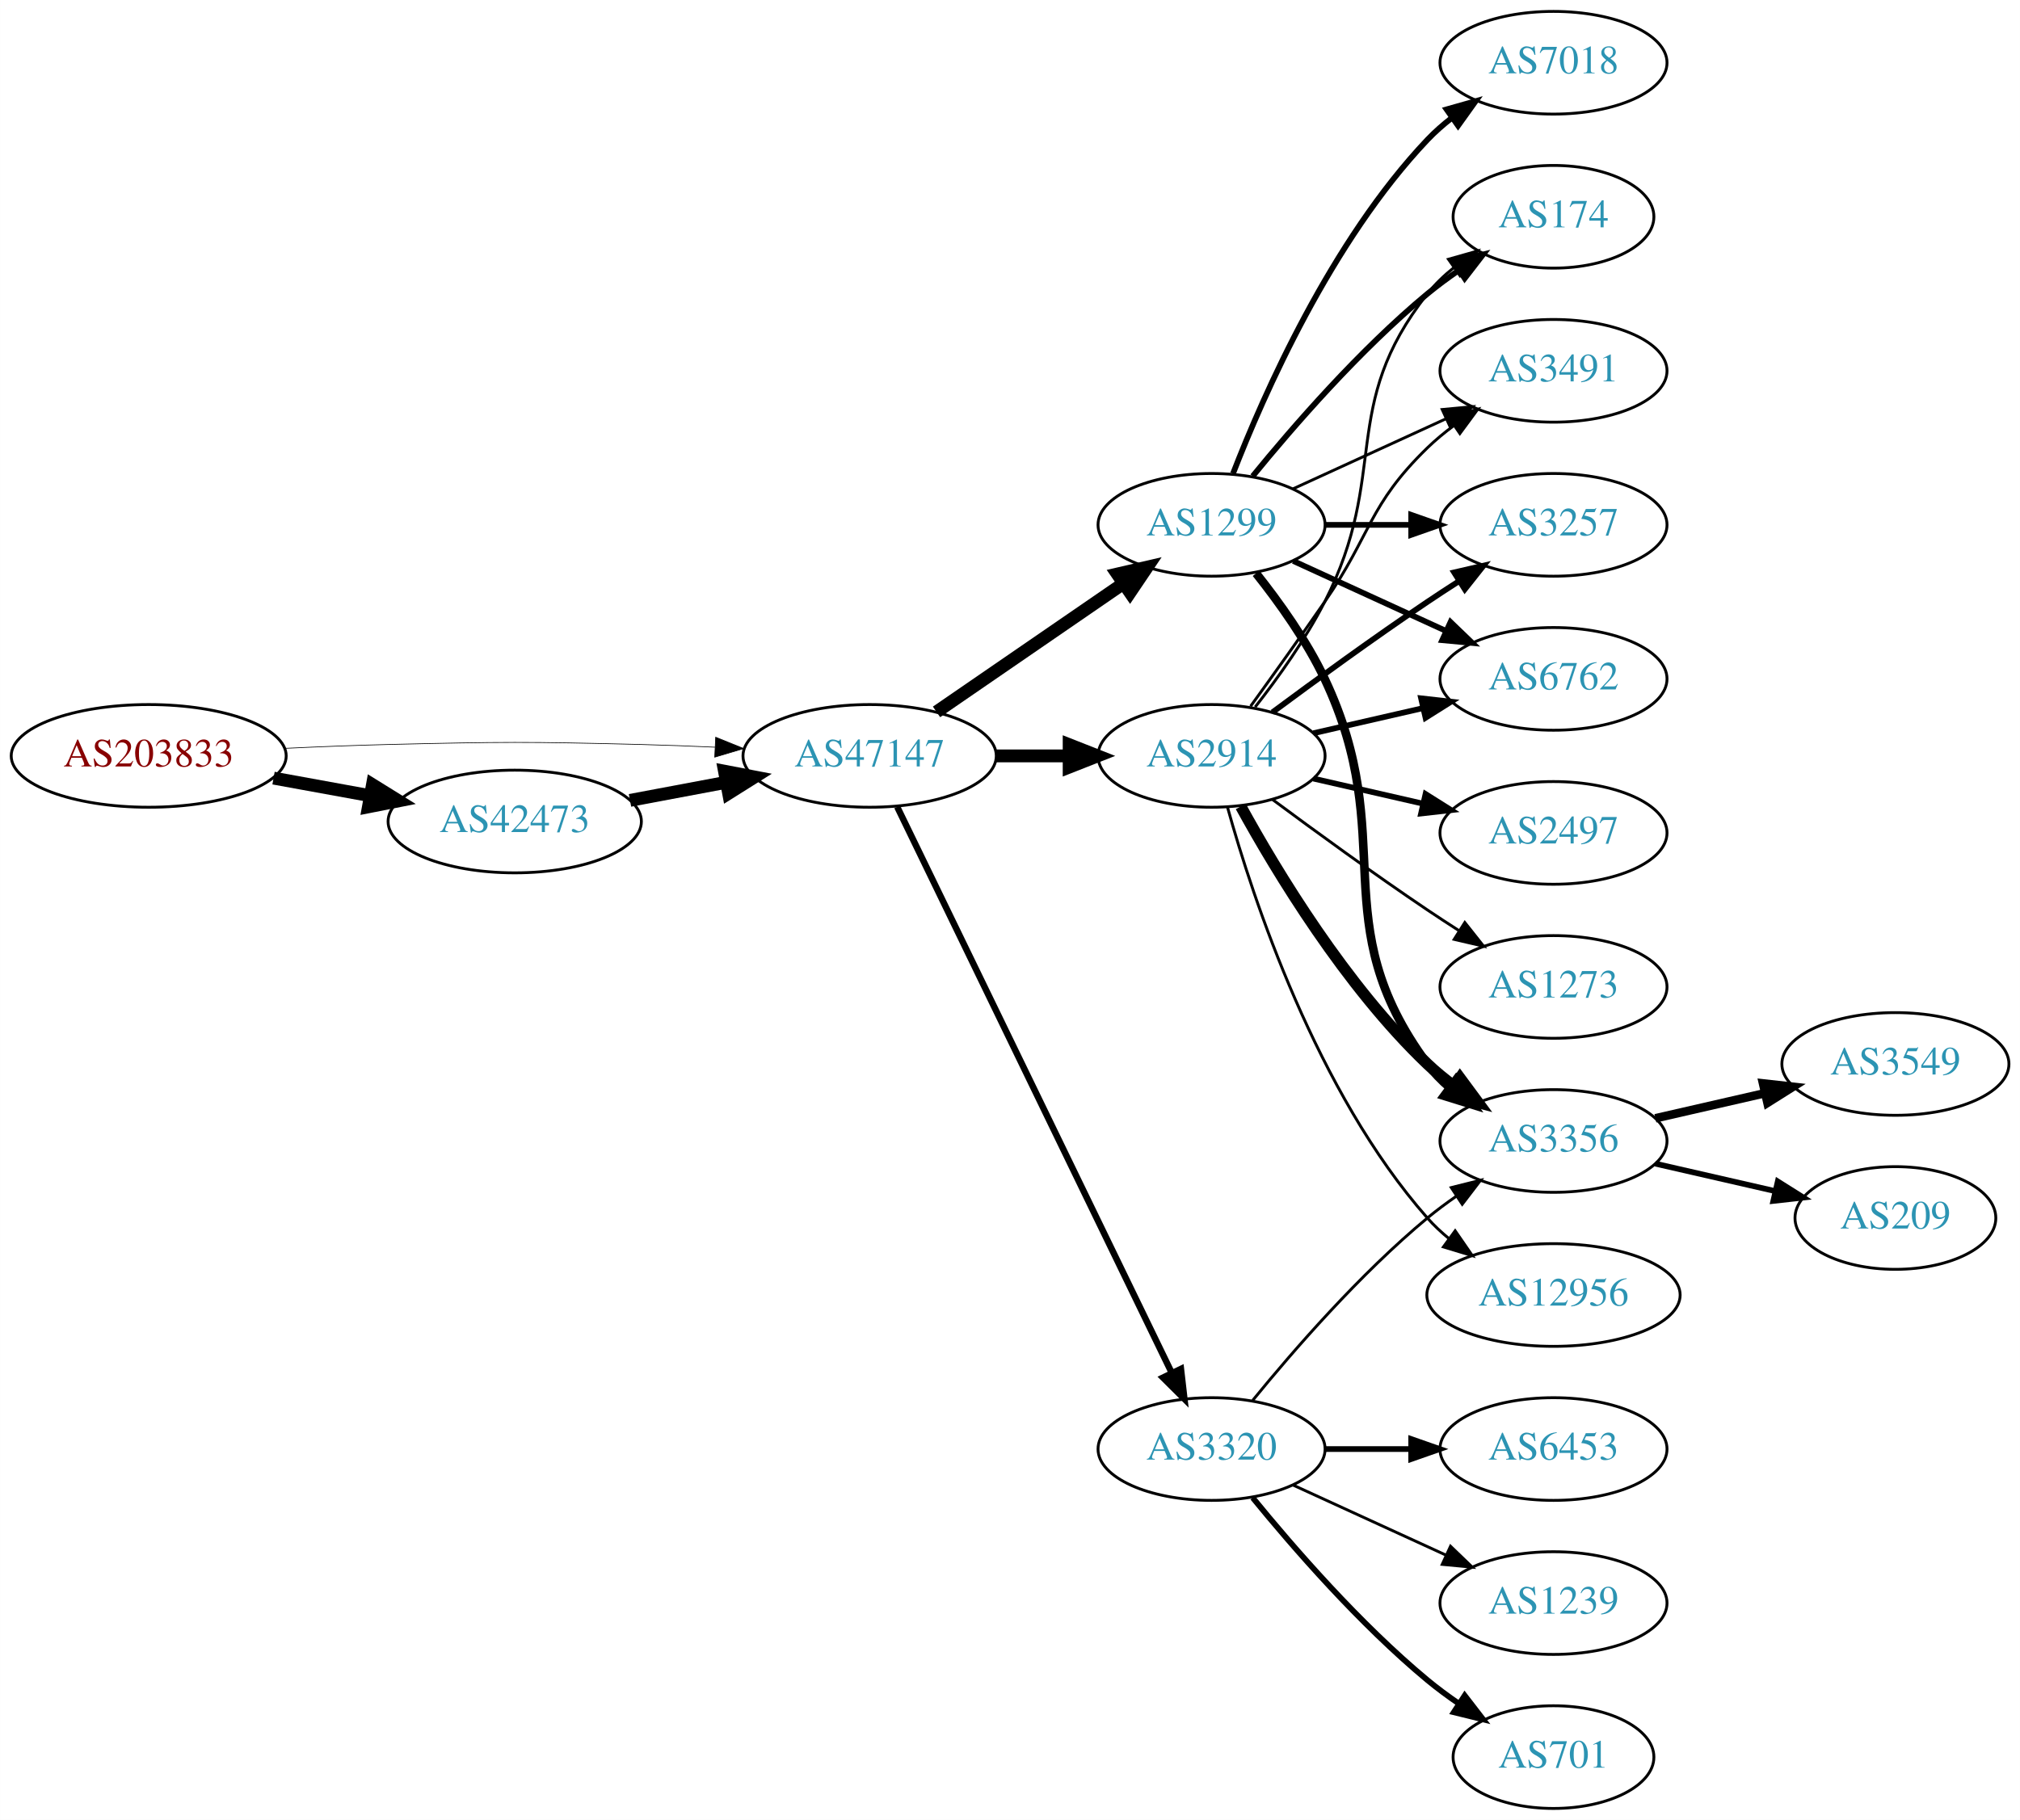
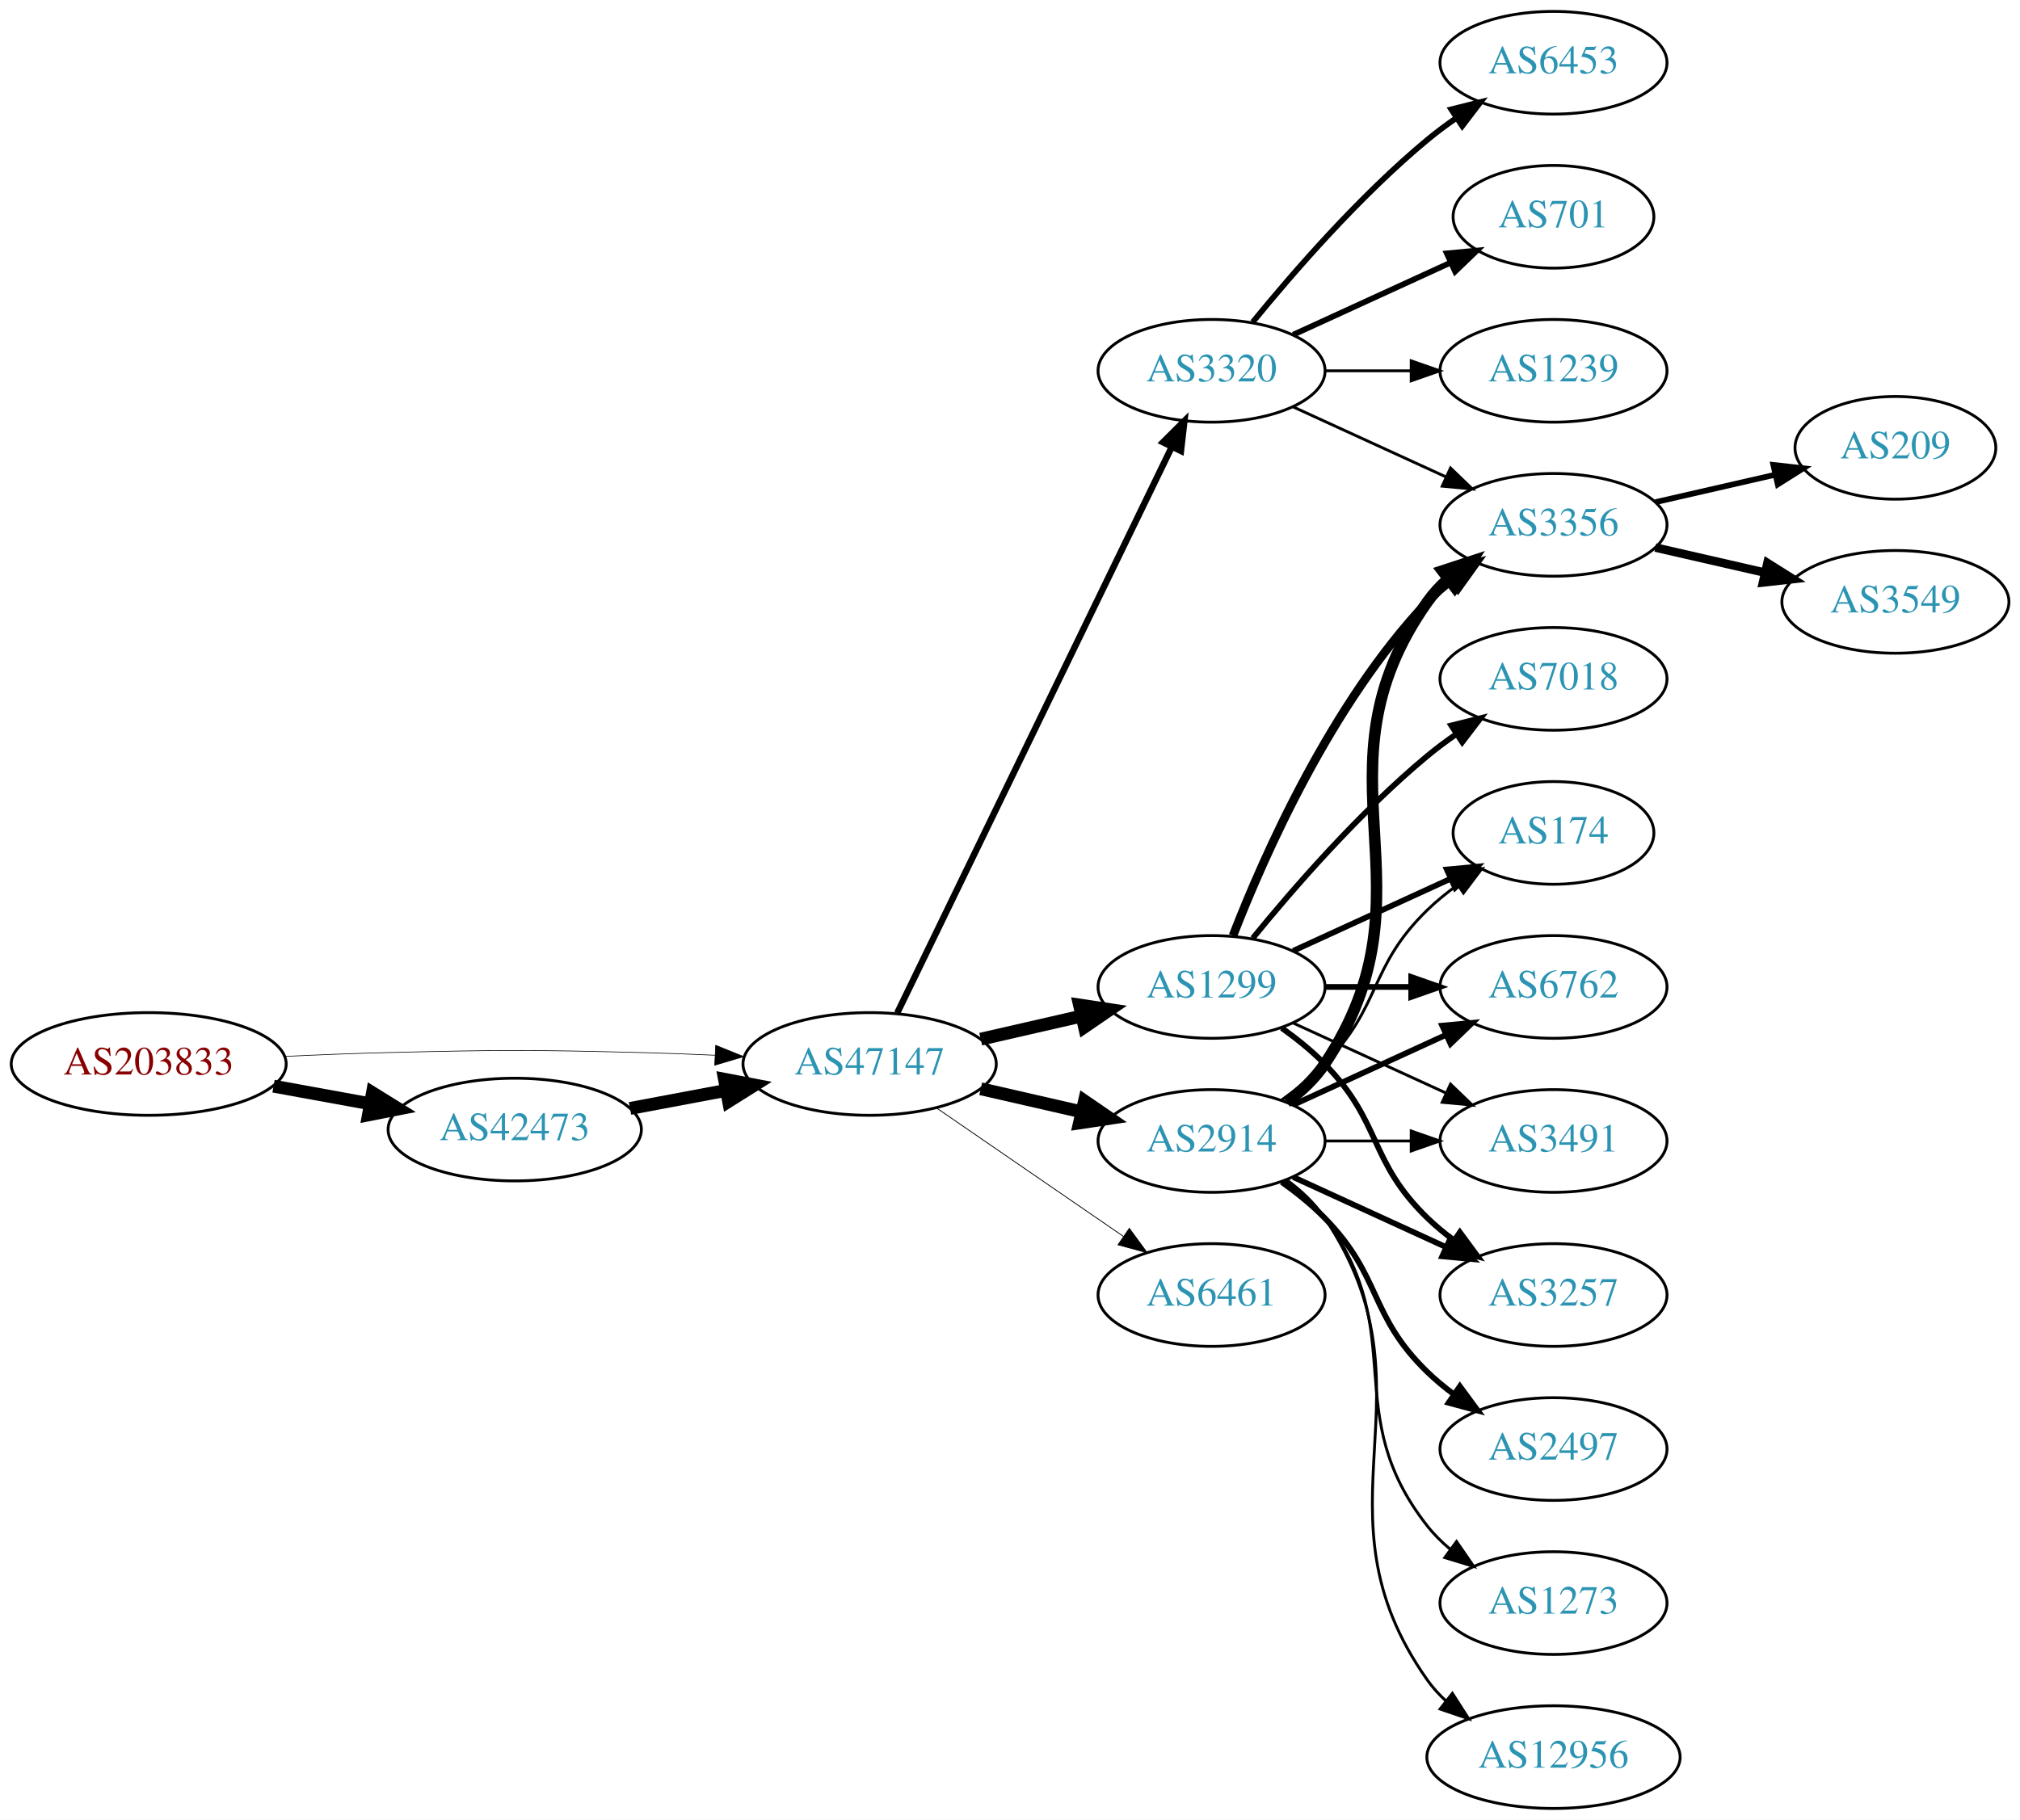
<svg xmlns="http://www.w3.org/2000/svg" xmlns:xlink="http://www.w3.org/1999/xlink" width="708pt" height="638pt" viewBox="0.00 0.00 707.95 638.00">
  <g id="graph0" class="graph" transform="scale(1 1) rotate(0) translate(4 634)">
    <polygon fill="white" stroke="none" points="-4,4 -4,-634 703.954,-634 703.954,4 -4,4" />
    <g id="node1" class="node">
      <g id="a_node1">
        <a xlink:href="/asn/203833" xlink:title="AS203833 ~ Austria [AT]">
-           <ellipse fill="#ffffff" stroke="black" cx="48.096" cy="-369" rx="48.192" ry="18" />
-           <text text-anchor="middle" x="48.096" y="-365.3" font-family="Times,serif" font-size="14.00" fill="#880000">AS203833</text>
+           <ellipse fill="#ffffff" stroke="black" cx="48.096" cy="-261" rx="48.192" ry="18" />
+           <text text-anchor="middle" x="48.096" y="-257.3" font-family="Times,serif" font-size="14.00" fill="#880000">AS203833</text>
        </a>
      </g>
    </g>
    <g id="node2" class="node">
      <g id="a_node2">
        <a xlink:href="/asn/42473" xlink:title="AS42473 ~ ANEXIA Internetdienstleistungs GmbH [AT]">
-           <ellipse fill="#ffffff" stroke="black" cx="176.388" cy="-346" rx="44.393" ry="18" />
-           <text text-anchor="middle" x="176.388" y="-342.3" font-family="Times,serif" font-size="14.00" fill="#2c94b3">AS42473</text>
+           <ellipse fill="#ffffff" stroke="black" cx="176.388" cy="-238" rx="44.393" ry="18" />
+           <text text-anchor="middle" x="176.388" y="-234.3" font-family="Times,serif" font-size="14.00" fill="#2c94b3">AS42473</text>
        </a>
      </g>
    </g>
    <g id="edge1" class="edge">
-       <path fill="none" stroke="black" stroke-width="4.5" d="M91.852,-361.213C102.7,-359.238 114.448,-357.098 125.611,-355.065" />
-       <polygon fill="black" stroke="black" stroke-width="4.5" points="126.523,-358.901 135.656,-353.236 125.112,-351.154 126.523,-358.901" />
+       <path fill="none" stroke="black" stroke-width="4.5" d="M91.852,-253.213C102.7,-251.238 114.448,-249.098 125.611,-247.065" />
+       <polygon fill="black" stroke="black" stroke-width="4.5" points="126.523,-250.901 135.656,-245.236 125.112,-243.154 126.523,-250.901" />
    </g>
    <g id="node3" class="node">
      <g id="a_node3">
        <a xlink:href="/asn/47147" xlink:title="AS47147 ~ ANEXIA Internetdienstleistungs GmbH [AT]">
-           <ellipse fill="#ffffff" stroke="black" cx="300.78" cy="-369" rx="44.393" ry="18" />
-           <text text-anchor="middle" x="300.78" y="-365.3" font-family="Times,serif" font-size="14.00" fill="#2c94b3">AS47147</text>
+           <ellipse fill="#ffffff" stroke="black" cx="300.78" cy="-261" rx="44.393" ry="18" />
+           <text text-anchor="middle" x="300.78" y="-257.3" font-family="Times,serif" font-size="14.00" fill="#2c94b3">AS47147</text>
        </a>
      </g>
    </g>
    <g id="edge2" class="edge">
-       <path fill="none" stroke="black" stroke-width="0.237" d="M96.103,-371.658C107.883,-372.215 120.496,-372.719 132.191,-373 171.466,-373.945 181.311,-373.991 220.584,-373 228.992,-372.788 237.897,-372.449 246.583,-372.056" />
-       <polygon fill="black" stroke="black" stroke-width="0.237" points="246.816,-375.549 256.637,-371.575 246.481,-368.557 246.816,-375.549" />
+       <path fill="none" stroke="black" stroke-width="0.231" d="M96.103,-263.658C107.883,-264.215 120.496,-264.719 132.191,-265 171.466,-265.945 181.311,-265.991 220.584,-265 228.992,-264.788 237.897,-264.449 246.583,-264.056" />
+       <polygon fill="black" stroke="black" stroke-width="0.231" points="246.816,-267.549 256.637,-263.575 246.481,-260.557 246.816,-267.549" />
    </g>
    <g id="edge3" class="edge">
-       <path fill="none" stroke="black" stroke-width="4.5" d="M216.787,-353.404C227.487,-355.415 239.211,-357.618 250.388,-359.718" />
-       <polygon fill="black" stroke="black" stroke-width="4.5" points="249.899,-363.633 260.454,-361.61 251.353,-355.893 249.899,-363.633" />
+       <path fill="none" stroke="black" stroke-width="4.5" d="M216.787,-245.404C227.487,-247.415 239.211,-249.618 250.388,-251.718" />
+       <polygon fill="black" stroke="black" stroke-width="4.5" points="249.899,-255.633 260.454,-253.61 251.353,-247.893 249.899,-255.633" />
    </g>
    <g id="node4" class="node">
      <g id="a_node4">
        <a xlink:href="/asn/2914" xlink:title="AS2914 ~ NTT America, Inc. [US]">
-           <ellipse fill="#ffffff" stroke="black" cx="420.622" cy="-369" rx="39.794" ry="18" />
-           <text text-anchor="middle" x="420.622" y="-365.3" font-family="Times,serif" font-size="14.00" fill="#2c94b3">AS2914</text>
+           <ellipse fill="#ffffff" stroke="black" cx="420.622" cy="-234" rx="39.794" ry="18" />
+           <text text-anchor="middle" x="420.622" y="-230.3" font-family="Times,serif" font-size="14.00" fill="#2c94b3">AS2914</text>
        </a>
      </g>
    </g>
    <g id="edge4" class="edge">
-       <path fill="none" stroke="black" stroke-width="4.5" d="M344.991,-369C353.303,-369 362.066,-369 370.548,-369" />
-       <polygon fill="black" stroke="black" stroke-width="4.5" points="370.707,-372.938 380.707,-369 370.707,-365.063 370.707,-372.938" />
+       <path fill="none" stroke="black" stroke-width="4.5" d="M339.714,-252.308C350.955,-249.733 363.368,-246.889 374.991,-244.226" />
+       <polygon fill="black" stroke="black" stroke-width="4.5" points="376.085,-248.015 384.953,-241.943 374.326,-240.339 376.085,-248.015" />
    </g>
    <g id="node5" class="node">
      <g id="a_node5">
-         <a xlink:href="/asn/1299" xlink:title="AS1299 ~ Telia Carrier [EU]">
-           <ellipse fill="#ffffff" stroke="black" cx="420.622" cy="-450" rx="39.794" ry="18" />
-           <text text-anchor="middle" x="420.622" y="-446.3" font-family="Times,serif" font-size="14.00" fill="#2c94b3">AS1299</text>
+         <a xlink:href="/asn/3320" xlink:title="AS3320 ~ DTAG [DE]">
+           <ellipse fill="#ffffff" stroke="black" cx="420.622" cy="-504" rx="39.794" ry="18" />
+           <text text-anchor="middle" x="420.622" y="-500.3" font-family="Times,serif" font-size="14.00" fill="#2c94b3">AS3320</text>
        </a>
      </g>
    </g>
    <g id="edge5" class="edge">
-       <path fill="none" stroke="black" stroke-width="4.5" d="M324.222,-384.426C342.804,-397.198 369.365,-415.455 389.744,-429.463" />
-       <polygon fill="black" stroke="black" stroke-width="4.5" points="387.587,-432.758 398.058,-435.178 392.048,-426.269 387.587,-432.758" />
+       <path fill="none" stroke="black" stroke-width="2.25" d="M310.445,-278.868C330.925,-321.101 382.413,-427.272 406.639,-477.227" />
+       <polygon fill="black" stroke="black" stroke-width="2.25" points="403.59,-478.963 411.103,-486.433 409.889,-475.908 403.59,-478.963" />
    </g>
    <g id="node6" class="node">
      <g id="a_node6">
-         <a xlink:href="/asn/3320" xlink:title="AS3320 ~ DTAG [DE]">
-           <ellipse fill="#ffffff" stroke="black" cx="420.622" cy="-126" rx="39.794" ry="18" />
-           <text text-anchor="middle" x="420.622" y="-122.3" font-family="Times,serif" font-size="14.00" fill="#2c94b3">AS3320</text>
+         <a xlink:href="/asn/6461" xlink:title="AS6461 ~ Zayo Bandwidth [US]">
+           <ellipse fill="#ffffff" stroke="black" cx="420.622" cy="-180" rx="39.794" ry="18" />
+           <text text-anchor="middle" x="420.622" y="-176.3" font-family="Times,serif" font-size="14.00" fill="#2c94b3">AS6461</text>
        </a>
      </g>
    </g>
    <g id="edge6" class="edge">
-       <path fill="none" stroke="black" stroke-width="2.25" d="M310.445,-351.132C330.925,-308.899 382.413,-202.728 406.639,-152.773" />
-       <polygon fill="black" stroke="black" stroke-width="2.25" points="409.889,-154.092 411.103,-143.567 403.59,-151.037 409.889,-154.092" />
+       <path fill="none" stroke="black" stroke-width="0.281" d="M324.222,-245.574C342.804,-232.802 369.365,-214.545 389.744,-200.537" />
+       <polygon fill="black" stroke="black" stroke-width="0.281" points="391.8,-203.371 398.058,-194.822 387.835,-197.602 391.8,-203.371" />
    </g>
    <g id="node7" class="node">
      <g id="a_node7">
+         <a xlink:href="/asn/1299" xlink:title="AS1299 ~ Telia Carrier [EU]">
+           <ellipse fill="#ffffff" stroke="black" cx="420.622" cy="-288" rx="39.794" ry="18" />
+           <text text-anchor="middle" x="420.622" y="-284.3" font-family="Times,serif" font-size="14.00" fill="#2c94b3">AS1299</text>
+         </a>
+       </g>
+     </g>
+     <g id="edge7" class="edge">
+       <path fill="none" stroke="black" stroke-width="4.5" d="M339.714,-269.692C350.955,-272.267 363.368,-275.111 374.991,-277.774" />
+       <polygon fill="black" stroke="black" stroke-width="4.5" points="374.326,-281.661 384.953,-280.057 376.085,-273.985 374.326,-281.661" />
+     </g>
+     <g id="node11" class="node">
+       <g id="a_node11">
        <a xlink:href="/asn/3356" xlink:title="AS3356 ~ Level 3 Parent, LLC [US]">
+           <ellipse fill="#ffffff" stroke="black" cx="540.465" cy="-450" rx="39.794" ry="18" />
+           <text text-anchor="middle" x="540.465" y="-446.3" font-family="Times,serif" font-size="14.00" fill="#2c94b3">AS3356</text>
+         </a>
+       </g>
+     </g>
+     <g id="edge13" class="edge">
+       <path fill="none" stroke="black" stroke-width="4" d="M446.941,-247.607C451.997,-251.351 456.809,-255.831 460.269,-261 501.293,-322.294 453.69,-362.775 496.269,-423 498.26,-425.816 500.647,-428.401 503.263,-430.76" />
+       <polygon fill="black" stroke="black" stroke-width="4" points="501.562,-433.865 511.631,-437.162 505.815,-428.306 501.562,-433.865" />
+     </g>
+     <g id="node12" class="node">
+       <g id="a_node12">
+         <a xlink:href="/asn/2497" xlink:title="AS2497 ~ Internet Initiative Japan Inc. [JP]">
+           <ellipse fill="#ffffff" stroke="black" cx="540.465" cy="-126" rx="39.794" ry="18" />
+           <text text-anchor="middle" x="540.465" y="-122.3" font-family="Times,serif" font-size="14.00" fill="#2c94b3">AS2497</text>
+         </a>
+       </g>
+     </g>
+     <g id="edge12" class="edge">
+       <path fill="none" stroke="black" stroke-width="2" d="M445.216,-219.611C450.472,-215.852 455.804,-211.563 460.269,-207 480.441,-186.383 475.575,-173.094 496.269,-153 499.114,-150.237 502.288,-147.614 505.588,-145.166" />
+       <polygon fill="black" stroke="black" stroke-width="2" points="507.653,-147.994 513.936,-139.462 503.704,-142.214 507.653,-147.994" />
+     </g>
+     <g id="node13" class="node">
+       <g id="a_node13">
+         <a xlink:href="/asn/3491" xlink:title="AS3491 ~ PCCW Global, Inc. [US]">
          <ellipse fill="#ffffff" stroke="black" cx="540.465" cy="-234" rx="39.794" ry="18" />
-           <text text-anchor="middle" x="540.465" y="-230.3" font-family="Times,serif" font-size="14.00" fill="#2c94b3">AS3356</text>
+           <text text-anchor="middle" x="540.465" y="-230.3" font-family="Times,serif" font-size="14.00" fill="#2c94b3">AS3491</text>
+         </a>
+       </g>
+     </g>
+     <g id="edge14" class="edge">
+       <path fill="none" stroke="black" d="M460.535,-234C470.088,-234 480.438,-234 490.401,-234" />
+       <polygon fill="black" stroke="black" points="490.593,-237.5 500.593,-234 490.593,-230.5 490.593,-237.5" />
+     </g>
+     <g id="node14" class="node">
+       <g id="a_node14">
+         <a xlink:href="/asn/3257" xlink:title="AS3257 ~ GTT [DE]">
+           <ellipse fill="#ffffff" stroke="black" cx="540.465" cy="-180" rx="39.794" ry="18" />
+           <text text-anchor="middle" x="540.465" y="-176.3" font-family="Times,serif" font-size="14.00" fill="#2c94b3">AS3257</text>
        </a>
      </g>
    </g>
    <g id="edge15" class="edge">
-       <path fill="none" stroke="black" stroke-width="4" d="M430.864,-351.287C443.409,-328.439 467.586,-288.389 496.269,-261 499.137,-258.261 502.326,-255.653 505.635,-253.215" />
-       <polygon fill="black" stroke="black" stroke-width="4" points="507.698,-256.044 513.994,-247.523 503.758,-250.258 507.698,-256.044" />
+       <path fill="none" stroke="black" stroke-width="2" d="M449.251,-221.339C465.208,-214.027 485.479,-204.739 502.761,-196.819" />
+       <polygon fill="black" stroke="black" stroke-width="2" points="504.376,-199.929 512.009,-192.581 501.46,-193.565 504.376,-199.929" />
+     </g>
+     <g id="node15" class="node">
+       <g id="a_node15">
+         <a xlink:href="/asn/174" xlink:title="AS174 ~ Cogent Communications [US]">
+           <ellipse fill="#ffffff" stroke="black" cx="540.465" cy="-342" rx="35.194" ry="18" />
+           <text text-anchor="middle" x="540.465" y="-338.3" font-family="Times,serif" font-size="14.00" fill="#2c94b3">AS174</text>
+         </a>
+       </g>
+     </g>
+     <g id="edge16" class="edge">
+       <path fill="none" stroke="black" d="M445.216,-248.389C450.472,-252.148 455.804,-256.437 460.269,-261 480.441,-281.617 475.575,-294.906 496.269,-315 499.497,-318.134 503.147,-321.089 506.926,-323.812" />
+       <polygon fill="black" stroke="black" points="505.023,-326.75 515.286,-329.383 508.905,-320.925 505.023,-326.75" />
+     </g>
+     <g id="node16" class="node">
+       <g id="a_node16">
+         <a xlink:href="/asn/6762" xlink:title="AS6762 ~ TELECOM ITALIA SPARKLE S.p.A. [IT]">
+           <ellipse fill="#ffffff" stroke="black" cx="540.465" cy="-288" rx="39.794" ry="18" />
+           <text text-anchor="middle" x="540.465" y="-284.3" font-family="Times,serif" font-size="14.00" fill="#2c94b3">AS6762</text>
+         </a>
+       </g>
+     </g>
+     <g id="edge17" class="edge">
+       <path fill="none" stroke="black" stroke-width="2" d="M449.251,-246.661C465.208,-253.973 485.479,-263.261 502.761,-271.181" />
+       <polygon fill="black" stroke="black" stroke-width="2" points="501.46,-274.435 512.009,-275.419 504.376,-268.071 501.46,-274.435" />
+     </g>
+     <g id="node17" class="node">
+       <g id="a_node17">
+         <a xlink:href="/asn/1273" xlink:title="AS1273 ~ Vodafone Group PLC [EU]">
+           <ellipse fill="#ffffff" stroke="black" cx="540.465" cy="-72" rx="39.794" ry="18" />
+           <text text-anchor="middle" x="540.465" y="-68.3" font-family="Times,serif" font-size="14.00" fill="#2c94b3">AS1273</text>
+         </a>
+       </g>
+     </g>
+     <g id="edge18" class="edge">
+       <path fill="none" stroke="black" d="M446.553,-220.118C451.629,-216.389 456.547,-211.984 460.269,-207 490.54,-166.458 464.97,-138.754 496.269,-99 498.594,-96.047 501.337,-93.33 504.296,-90.853" />
+       <polygon fill="black" stroke="black" points="506.489,-93.585 512.493,-84.855 502.356,-87.936 506.489,-93.585" />
+     </g>
+     <g id="node18" class="node">
+       <g id="a_node18">
+         <a xlink:href="/asn/12956" xlink:title="AS12956 ~ TELXIUS [ES]">
+           <ellipse fill="#ffffff" stroke="black" cx="540.465" cy="-18" rx="44.393" ry="18" />
+           <text text-anchor="middle" x="540.465" y="-14.3" font-family="Times,serif" font-size="14.00" fill="#2c94b3">AS12956</text>
+         </a>
+       </g>
+     </g>
+     <g id="edge19" class="edge">
+       <path fill="none" stroke="black" d="M446.941,-220.393C451.997,-216.649 456.809,-212.169 460.269,-207 501.293,-145.706 453.69,-105.225 496.269,-45 498.158,-42.328 500.403,-39.865 502.862,-37.605" />
+       <polygon fill="black" stroke="black" points="505.026,-40.356 510.739,-31.433 500.709,-34.846 505.026,-40.356" />
+     </g>
+     <g id="node8" class="node">
+       <g id="a_node8">
+         <a xlink:href="/asn/6453" xlink:title="AS6453 ~ TATA COMMUNICATIONS (AMERICA) INC [US]">
+           <ellipse fill="#ffffff" stroke="black" cx="540.465" cy="-612" rx="39.794" ry="18" />
+           <text text-anchor="middle" x="540.465" y="-608.3" font-family="Times,serif" font-size="14.00" fill="#2c94b3">AS6453</text>
+         </a>
+       </g>
+     </g>
+     <g id="edge8" class="edge">
+       <path fill="none" stroke="black" stroke-width="2" d="M435.041,-521.065C449.156,-538.375 472.571,-565.345 496.269,-585 499.485,-587.668 502.986,-590.27 506.556,-592.741" />
+       <polygon fill="black" stroke="black" stroke-width="2" points="504.634,-595.666 514.912,-598.236 508.48,-589.817 504.634,-595.666" />
    </g>
    <g id="node9" class="node">
      <g id="a_node9">
-         <a xlink:href="/asn/3257" xlink:title="AS3257 ~ GTT [DE]">
-           <ellipse fill="#ffffff" stroke="black" cx="540.465" cy="-450" rx="39.794" ry="18" />
-           <text text-anchor="middle" x="540.465" y="-446.3" font-family="Times,serif" font-size="14.00" fill="#2c94b3">AS3257</text>
-         </a>
-       </g>
-     </g>
-     <g id="edge18" class="edge">
-       <path fill="none" stroke="black" stroke-width="2" d="M441.953,-384.277C456.815,-395.304 477.559,-410.407 496.269,-423 499.818,-425.389 503.568,-427.839 507.317,-430.242" />
-       <polygon fill="black" stroke="black" stroke-width="2" points="505.643,-433.325 515.965,-435.712 509.385,-427.409 505.643,-433.325" />
+         <a xlink:href="/asn/701" xlink:title="AS701 ~ UUNET [US]">
+           <ellipse fill="#ffffff" stroke="black" cx="540.465" cy="-558" rx="35.194" ry="18" />
+           <text text-anchor="middle" x="540.465" y="-554.3" font-family="Times,serif" font-size="14.00" fill="#2c94b3">AS701</text>
+         </a>
+       </g>
+     </g>
+     <g id="edge9" class="edge">
+       <path fill="none" stroke="black" stroke-width="2" d="M449.251,-516.661C465.667,-524.183 486.649,-533.798 504.246,-541.861" />
+       <polygon fill="black" stroke="black" stroke-width="2" points="503.074,-545.174 513.623,-546.158 505.99,-538.811 503.074,-545.174" />
    </g>
    <g id="node10" class="node">
      <g id="a_node10">
-         <a xlink:href="/asn/6762" xlink:title="AS6762 ~ TELECOM ITALIA SPARKLE S.p.A. [IT]">
-           <ellipse fill="#ffffff" stroke="black" cx="540.465" cy="-396" rx="39.794" ry="18" />
-           <text text-anchor="middle" x="540.465" y="-392.3" font-family="Times,serif" font-size="14.00" fill="#2c94b3">AS6762</text>
-         </a>
-       </g>
-     </g>
-     <g id="edge14" class="edge">
-       <path fill="none" stroke="black" stroke-width="2" d="M456.342,-376.955C468.341,-379.704 481.962,-382.825 494.655,-385.733" />
-       <polygon fill="black" stroke="black" stroke-width="2" points="494.057,-389.187 504.586,-388.009 495.621,-382.364 494.057,-389.187" />
-     </g>
-     <g id="node11" class="node">
-       <g id="a_node11">
-         <a xlink:href="/asn/174" xlink:title="AS174 ~ Cogent Communications [US]">
-           <ellipse fill="#ffffff" stroke="black" cx="540.465" cy="-558" rx="35.194" ry="18" />
-           <text text-anchor="middle" x="540.465" y="-554.3" font-family="Times,serif" font-size="14.00" fill="#2c94b3">AS174</text>
-         </a>
-       </g>
-     </g>
-     <g id="edge17" class="edge">
-       <path fill="none" stroke="black" d="M435.919,-386.14C443.905,-396.353 453.567,-409.853 460.269,-423 483.249,-468.077 464.97,-491.246 496.269,-531 498.915,-534.361 502.104,-537.417 505.535,-540.161" />
-       <polygon fill="black" stroke="black" points="503.648,-543.113 513.842,-546 507.673,-537.386 503.648,-543.113" />
-     </g>
-     <g id="node12" class="node">
-       <g id="a_node12">
-         <a xlink:href="/asn/3491" xlink:title="AS3491 ~ PCCW Global, Inc. [US]">
+         <a xlink:href="/asn/1239" xlink:title="AS1239 ~ Sprint [US]">
          <ellipse fill="#ffffff" stroke="black" cx="540.465" cy="-504" rx="39.794" ry="18" />
-           <text text-anchor="middle" x="540.465" y="-500.3" font-family="Times,serif" font-size="14.00" fill="#2c94b3">AS3491</text>
-         </a>
-       </g>
-     </g>
-     <g id="edge16" class="edge">
-       <path fill="none" stroke="black" d="M434.302,-386.406C441.917,-396.937 451.75,-410.67 460.269,-423 476.665,-446.731 475.575,-456.906 496.269,-477 499.114,-479.763 502.288,-482.386 505.588,-484.834" />
-       <polygon fill="black" stroke="black" points="503.704,-487.786 513.936,-490.538 507.653,-482.006 503.704,-487.786" />
-     </g>
-     <g id="node13" class="node">
-       <g id="a_node13">
-         <a xlink:href="/asn/2497" xlink:title="AS2497 ~ Internet Initiative Japan Inc. [JP]">
-           <ellipse fill="#ffffff" stroke="black" cx="540.465" cy="-342" rx="39.794" ry="18" />
-           <text text-anchor="middle" x="540.465" y="-338.3" font-family="Times,serif" font-size="14.00" fill="#2c94b3">AS2497</text>
-         </a>
-       </g>
-     </g>
-     <g id="edge13" class="edge">
-       <path fill="none" stroke="black" stroke-width="2" d="M456.342,-361.045C468.341,-358.296 481.962,-355.175 494.655,-352.267" />
-       <polygon fill="black" stroke="black" stroke-width="2" points="495.621,-355.636 504.586,-349.991 494.057,-348.813 495.621,-355.636" />
-     </g>
-     <g id="node14" class="node">
-       <g id="a_node14">
-         <a xlink:href="/asn/1273" xlink:title="AS1273 ~ Vodafone Group PLC [EU]">
-           <ellipse fill="#ffffff" stroke="black" cx="540.465" cy="-288" rx="39.794" ry="18" />
-           <text text-anchor="middle" x="540.465" y="-284.3" font-family="Times,serif" font-size="14.00" fill="#2c94b3">AS1273</text>
-         </a>
-       </g>
-     </g>
-     <g id="edge19" class="edge">
-       <path fill="none" stroke="black" d="M441.953,-353.723C456.815,-342.696 477.559,-327.593 496.269,-315 499.818,-312.611 503.568,-310.161 507.317,-307.758" />
-       <polygon fill="black" stroke="black" points="509.385,-310.591 515.965,-302.288 505.643,-304.675 509.385,-310.591" />
-     </g>
-     <g id="node15" class="node">
-       <g id="a_node15">
-         <a xlink:href="/asn/12956" xlink:title="AS12956 ~ TELXIUS [ES]">
-           <ellipse fill="#ffffff" stroke="black" cx="540.465" cy="-180" rx="44.393" ry="18" />
-           <text text-anchor="middle" x="540.465" y="-176.3" font-family="Times,serif" font-size="14.00" fill="#2c94b3">AS12956</text>
-         </a>
-       </g>
+           <text text-anchor="middle" x="540.465" y="-500.3" font-family="Times,serif" font-size="14.00" fill="#2c94b3">AS1239</text>
+         </a>
+       </g>
+     </g>
+     <g id="edge10" class="edge">
+       <path fill="none" stroke="black" d="M460.535,-504C470.088,-504 480.438,-504 490.401,-504" />
+       <polygon fill="black" stroke="black" points="490.593,-507.5 500.593,-504 490.593,-500.5 490.593,-507.5" />
+     </g>
+     <g id="edge11" class="edge">
+       <path fill="none" stroke="black" d="M449.251,-491.339C465.208,-484.027 485.479,-474.739 502.761,-466.819" />
+       <polygon fill="black" stroke="black" points="504.376,-469.929 512.009,-462.581 501.46,-463.565 504.376,-469.929" />
    </g>
    <g id="edge20" class="edge">
-       <path fill="none" stroke="black" d="M426.195,-351.054C435.101,-319.005 457.385,-251.158 496.269,-207 498.559,-204.399 501.16,-201.962 503.924,-199.699" />
-       <polygon fill="black" stroke="black" points="506.003,-202.515 512.017,-193.792 501.876,-196.86 506.003,-202.515" />
-     </g>
-     <g id="edge7" class="edge">
-       <path fill="none" stroke="black" stroke-width="3" d="M436.223,-433.009C444.31,-422.845 453.972,-409.345 460.269,-396 486.768,-339.841 459.365,-310.941 496.269,-261 498.502,-257.977 501.185,-255.214 504.106,-252.707" />
-       <polygon fill="black" stroke="black" stroke-width="3" points="506.301,-255.437 512.249,-246.669 502.132,-249.814 506.301,-255.437" />
-     </g>
-     <g id="node8" class="node">
-       <g id="a_node8">
-         <a xlink:href="/asn/7018" xlink:title="AS7018 ~ AT&amp;T Services, Inc. [US]">
-           <ellipse fill="#ffffff" stroke="black" cx="540.465" cy="-612" rx="39.794" ry="18" />
-           <text text-anchor="middle" x="540.465" y="-608.3" font-family="Times,serif" font-size="14.00" fill="#2c94b3">AS7018</text>
-         </a>
-       </g>
-     </g>
-     <g id="edge8" class="edge">
-       <path fill="none" stroke="black" stroke-width="2" d="M428.145,-467.994C438.896,-495.728 462.553,-549.429 496.269,-585 498.854,-587.728 501.772,-590.294 504.84,-592.677" />
-       <polygon fill="black" stroke="black" stroke-width="2" points="502.994,-595.658 513.189,-598.543 507.019,-589.93 502.994,-595.658" />
-     </g>
-     <g id="edge9" class="edge">
-       <path fill="none" stroke="black" stroke-width="2" d="M460.535,-450C470.088,-450 480.438,-450 490.401,-450" />
-       <polygon fill="black" stroke="black" stroke-width="2" points="490.593,-453.5 500.593,-450 490.593,-446.5 490.593,-453.5" />
-     </g>
-     <g id="edge10" class="edge">
-       <path fill="none" stroke="black" stroke-width="2" d="M449.251,-437.339C465.208,-430.027 485.479,-420.739 502.761,-412.819" />
-       <polygon fill="black" stroke="black" stroke-width="2" points="504.376,-415.929 512.009,-408.581 501.46,-409.565 504.376,-415.929" />
-     </g>
-     <g id="edge11" class="edge">
-       <path fill="none" stroke="black" stroke-width="2" d="M435.041,-467.065C449.156,-484.375 472.571,-511.345 496.269,-531 499.732,-533.872 503.524,-536.669 507.379,-539.308" />
-       <polygon fill="black" stroke="black" stroke-width="2" points="505.521,-542.275 515.812,-544.797 509.34,-536.408 505.521,-542.275" />
-     </g>
-     <g id="edge12" class="edge">
-       <path fill="none" stroke="black" d="M449.251,-462.661C465.208,-469.973 485.479,-479.261 502.761,-487.181" />
-       <polygon fill="black" stroke="black" points="501.46,-490.435 512.009,-491.419 504.376,-484.071 501.46,-490.435" />
+       <path fill="none" stroke="black" stroke-width="3" d="M428.145,-305.994C438.896,-333.728 462.553,-387.429 496.269,-423 498.854,-425.728 501.772,-428.294 504.84,-430.677" />
+       <polygon fill="black" stroke="black" stroke-width="3" points="502.994,-433.658 513.189,-436.543 507.019,-427.93 502.994,-433.658" />
+     </g>
+     <g id="edge25" class="edge">
+       <path fill="none" stroke="black" d="M449.251,-275.339C465.208,-268.027 485.479,-258.739 502.761,-250.819" />
+       <polygon fill="black" stroke="black" points="504.376,-253.929 512.009,-246.581 501.46,-247.565 504.376,-253.929" />
+     </g>
+     <g id="edge23" class="edge">
+       <path fill="none" stroke="black" stroke-width="2" d="M445.216,-273.611C450.472,-269.852 455.804,-265.563 460.269,-261 480.441,-240.383 475.575,-227.094 496.269,-207 499.114,-204.237 502.288,-201.614 505.588,-199.166" />
+       <polygon fill="black" stroke="black" stroke-width="2" points="507.653,-201.994 513.936,-193.462 503.704,-196.214 507.653,-201.994" />
+     </g>
+     <g id="edge21" class="edge">
+       <path fill="none" stroke="black" stroke-width="2" d="M449.251,-300.661C465.667,-308.183 486.649,-317.798 504.246,-325.861" />
+       <polygon fill="black" stroke="black" stroke-width="2" points="503.074,-329.174 513.623,-330.158 505.99,-322.811 503.074,-329.174" />
    </g>
    <g id="edge24" class="edge">
-       <path fill="none" stroke="black" d="M435.041,-143.065C449.156,-160.375 472.571,-187.345 496.269,-207 499.485,-209.668 502.986,-212.27 506.556,-214.741" />
-       <polygon fill="black" stroke="black" points="504.634,-217.666 514.912,-220.236 508.48,-211.817 504.634,-217.666" />
-     </g>
-     <g id="node16" class="node">
-       <g id="a_node16">
-         <a xlink:href="/asn/6453" xlink:title="AS6453 ~ TATA COMMUNICATIONS (AMERICA) INC [US]">
-           <ellipse fill="#ffffff" stroke="black" cx="540.465" cy="-126" rx="39.794" ry="18" />
-           <text text-anchor="middle" x="540.465" y="-122.3" font-family="Times,serif" font-size="14.00" fill="#2c94b3">AS6453</text>
-         </a>
-       </g>
-     </g>
-     <g id="edge21" class="edge">
-       <path fill="none" stroke="black" stroke-width="2" d="M460.535,-126C470.088,-126 480.438,-126 490.401,-126" />
-       <polygon fill="black" stroke="black" stroke-width="2" points="490.593,-129.5 500.593,-126 490.593,-122.5 490.593,-129.5" />
-     </g>
-     <g id="node17" class="node">
-       <g id="a_node17">
-         <a xlink:href="/asn/1239" xlink:title="AS1239 ~ Sprint [US]">
-           <ellipse fill="#ffffff" stroke="black" cx="540.465" cy="-72" rx="39.794" ry="18" />
-           <text text-anchor="middle" x="540.465" y="-68.3" font-family="Times,serif" font-size="14.00" fill="#2c94b3">AS1239</text>
-         </a>
-       </g>
-     </g>
-     <g id="edge22" class="edge">
-       <path fill="none" stroke="black" d="M449.251,-113.339C465.208,-106.027 485.479,-96.739 502.761,-88.819" />
-       <polygon fill="black" stroke="black" points="504.376,-91.929 512.009,-84.581 501.46,-85.565 504.376,-91.929" />
-     </g>
-     <g id="node18" class="node">
-       <g id="a_node18">
-         <a xlink:href="/asn/701" xlink:title="AS701 ~ UUNET [US]">
-           <ellipse fill="#ffffff" stroke="black" cx="540.465" cy="-18" rx="35.194" ry="18" />
-           <text text-anchor="middle" x="540.465" y="-14.3" font-family="Times,serif" font-size="14.00" fill="#2c94b3">AS701</text>
-         </a>
-       </g>
-     </g>
-     <g id="edge23" class="edge">
-       <path fill="none" stroke="black" stroke-width="2" d="M435.041,-108.935C449.156,-91.625 472.571,-64.655 496.269,-45 499.732,-42.128 503.524,-39.331 507.379,-36.692" />
-       <polygon fill="black" stroke="black" stroke-width="2" points="509.34,-39.592 515.812,-31.203 505.521,-33.725 509.34,-39.592" />
+       <path fill="none" stroke="black" stroke-width="2" d="M460.535,-288C470.088,-288 480.438,-288 490.401,-288" />
+       <polygon fill="black" stroke="black" stroke-width="2" points="490.593,-291.5 500.593,-288 490.593,-284.5 490.593,-291.5" />
    </g>
    <g id="node19" class="node">
      <g id="a_node19">
-         <a xlink:href="/asn/3549" xlink:title="AS3549 ~ Level 3 Parent, LLC [US]">
-           <ellipse fill="#ffffff" stroke="black" cx="660.307" cy="-261" rx="39.794" ry="18" />
-           <text text-anchor="middle" x="660.307" y="-257.3" font-family="Times,serif" font-size="14.00" fill="#2c94b3">AS3549</text>
-         </a>
-       </g>
-     </g>
-     <g id="edge25" class="edge">
-       <path fill="none" stroke="black" stroke-width="3" d="M576.184,-241.955C588.184,-244.704 601.805,-247.825 614.498,-250.733" />
-       <polygon fill="black" stroke="black" stroke-width="3" points="613.9,-254.187 624.429,-253.009 615.463,-247.364 613.9,-254.187" />
+         <a xlink:href="/asn/7018" xlink:title="AS7018 ~ AT&amp;T Services, Inc. [US]">
+           <ellipse fill="#ffffff" stroke="black" cx="540.465" cy="-396" rx="39.794" ry="18" />
+           <text text-anchor="middle" x="540.465" y="-392.3" font-family="Times,serif" font-size="14.00" fill="#2c94b3">AS7018</text>
+         </a>
+       </g>
+     </g>
+     <g id="edge22" class="edge">
+       <path fill="none" stroke="black" stroke-width="2" d="M435.041,-305.065C449.156,-322.375 472.571,-349.345 496.269,-369 499.485,-371.668 502.986,-374.27 506.556,-376.741" />
+       <polygon fill="black" stroke="black" stroke-width="2" points="504.634,-379.666 514.912,-382.236 508.48,-373.817 504.634,-379.666" />
    </g>
    <g id="node20" class="node">
      <g id="a_node20">
        <a xlink:href="/asn/209" xlink:title="AS209 ~ CenturyLink Communications, LLC [US]">
-           <ellipse fill="#ffffff" stroke="black" cx="660.307" cy="-207" rx="35.194" ry="18" />
-           <text text-anchor="middle" x="660.307" y="-203.3" font-family="Times,serif" font-size="14.00" fill="#2c94b3">AS209</text>
+           <ellipse fill="#ffffff" stroke="black" cx="660.307" cy="-477" rx="35.194" ry="18" />
+           <text text-anchor="middle" x="660.307" y="-473.3" font-family="Times,serif" font-size="14.00" fill="#2c94b3">AS209</text>
        </a>
      </g>
    </g>
    <g id="edge26" class="edge">
-       <path fill="none" stroke="black" stroke-width="2" d="M576.184,-226.045C589.277,-223.045 604.299,-219.604 617.94,-216.478" />
-       <polygon fill="black" stroke="black" stroke-width="2" points="619.081,-219.807 628.047,-214.162 617.518,-212.984 619.081,-219.807" />
+       <path fill="none" stroke="black" stroke-width="2" d="M576.184,-457.955C589.277,-460.955 604.299,-464.396 617.94,-467.522" />
+       <polygon fill="black" stroke="black" stroke-width="2" points="617.518,-471.016 628.047,-469.838 619.081,-464.193 617.518,-471.016" />
+     </g>
+     <g id="node21" class="node">
+       <g id="a_node21">
+         <a xlink:href="/asn/3549" xlink:title="AS3549 ~ Level 3 Parent, LLC [US]">
+           <ellipse fill="#ffffff" stroke="black" cx="660.307" cy="-423" rx="39.794" ry="18" />
+           <text text-anchor="middle" x="660.307" y="-419.3" font-family="Times,serif" font-size="14.00" fill="#2c94b3">AS3549</text>
+         </a>
+       </g>
+     </g>
+     <g id="edge27" class="edge">
+       <path fill="none" stroke="black" stroke-width="3" d="M576.184,-442.045C588.184,-439.296 601.805,-436.175 614.498,-433.267" />
+       <polygon fill="black" stroke="black" stroke-width="3" points="615.463,-436.636 624.429,-430.991 613.9,-429.813 615.463,-436.636" />
    </g>
  </g>
</svg>
